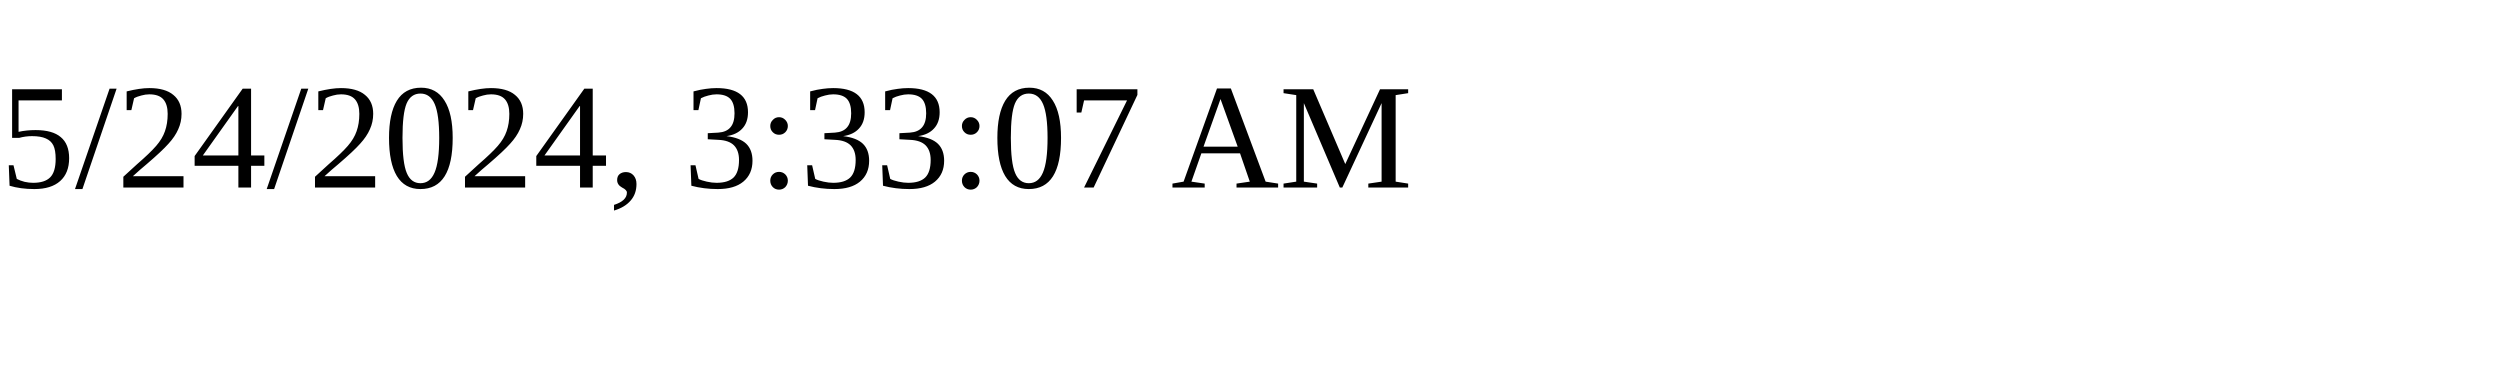
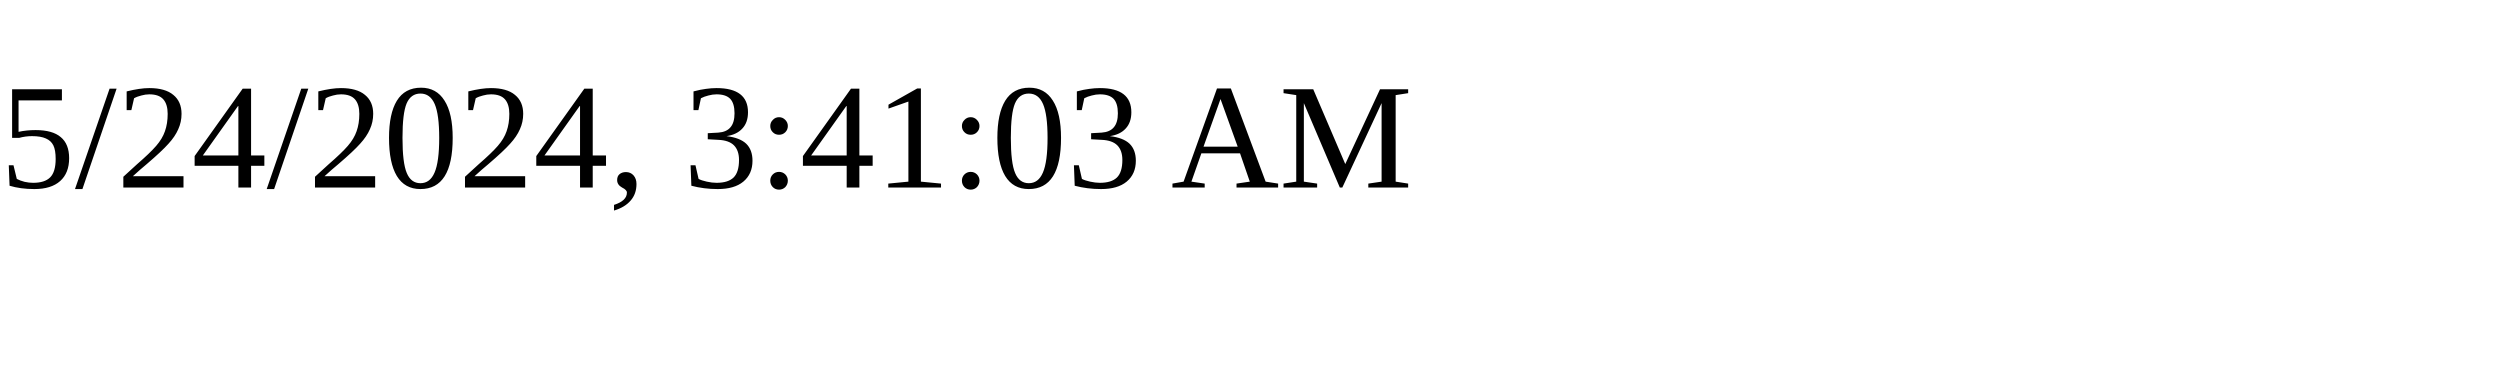
<svg xmlns="http://www.w3.org/2000/svg" height="30" width="200">
-   <text x="0" y="15">5/24/2024, 3:33:07 AM</text>
+   <text x="0" y="15">5/24/2024, 3:41:03 AM</text>
</svg>
